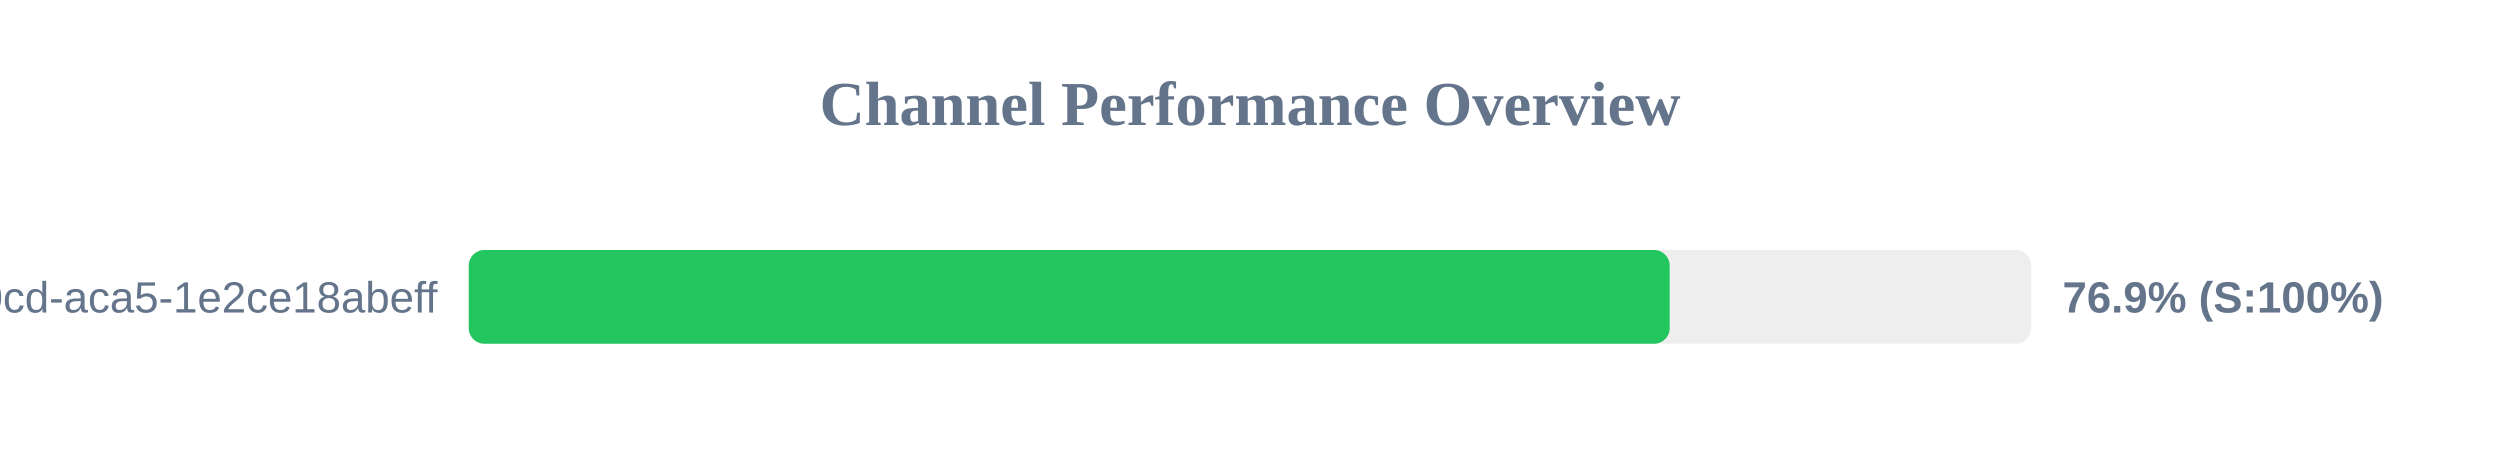
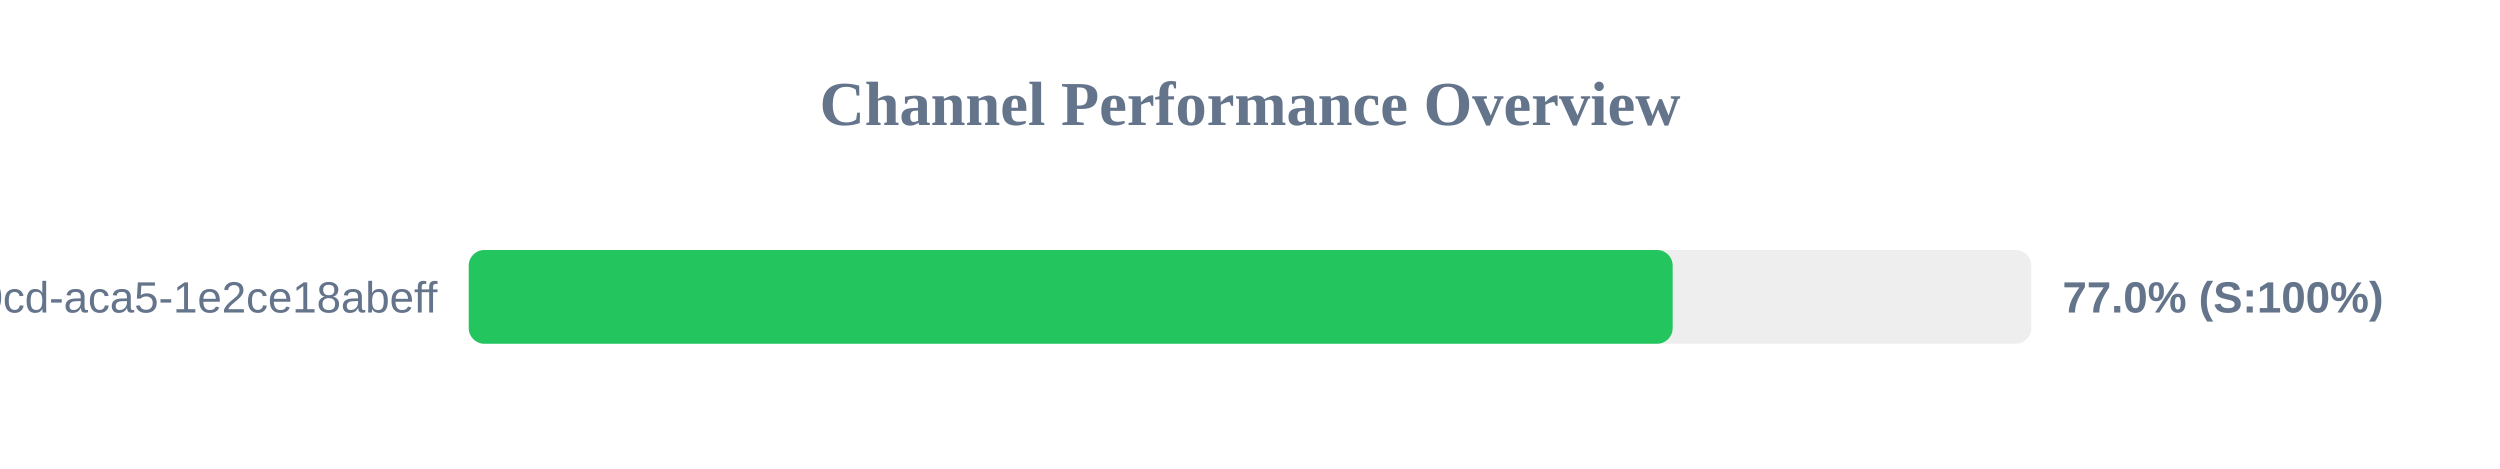
<svg xmlns="http://www.w3.org/2000/svg" width="800" height="150" version="1.1">
  <style>
        .row { font: 14px Arial; fill: #64748b; }
        .score { font: bold 14px Arial; fill: #64748b; }
    </style>
  <text x="400" y="40" text-anchor="middle" font-size="20px" font-weight="bold" fill="#64748b">Channel Performance Overview</text>
  <rect x="150" y="80" width="500" height="30" fill="#eee" rx="5" />
-   <rect x="150" y="80" width="384.3" height="30" fill="#22c55e" rx="5" />
+   <rect x="150" y="80" width="385.25" height="30" fill="#22c55e" rx="5" />
  <text x="140" y="100" text-anchor="end" class="row">?uuid=ebbeef45-0fd8-40cd-aca5-1e2ce18abeff</text>
-   <text x="660" y="100" text-anchor="start" class="score">76.9% (S:100%)</text>
+   <text x="660" y="100" text-anchor="start" class="score">77.0% (S:100%)</text>
</svg>
